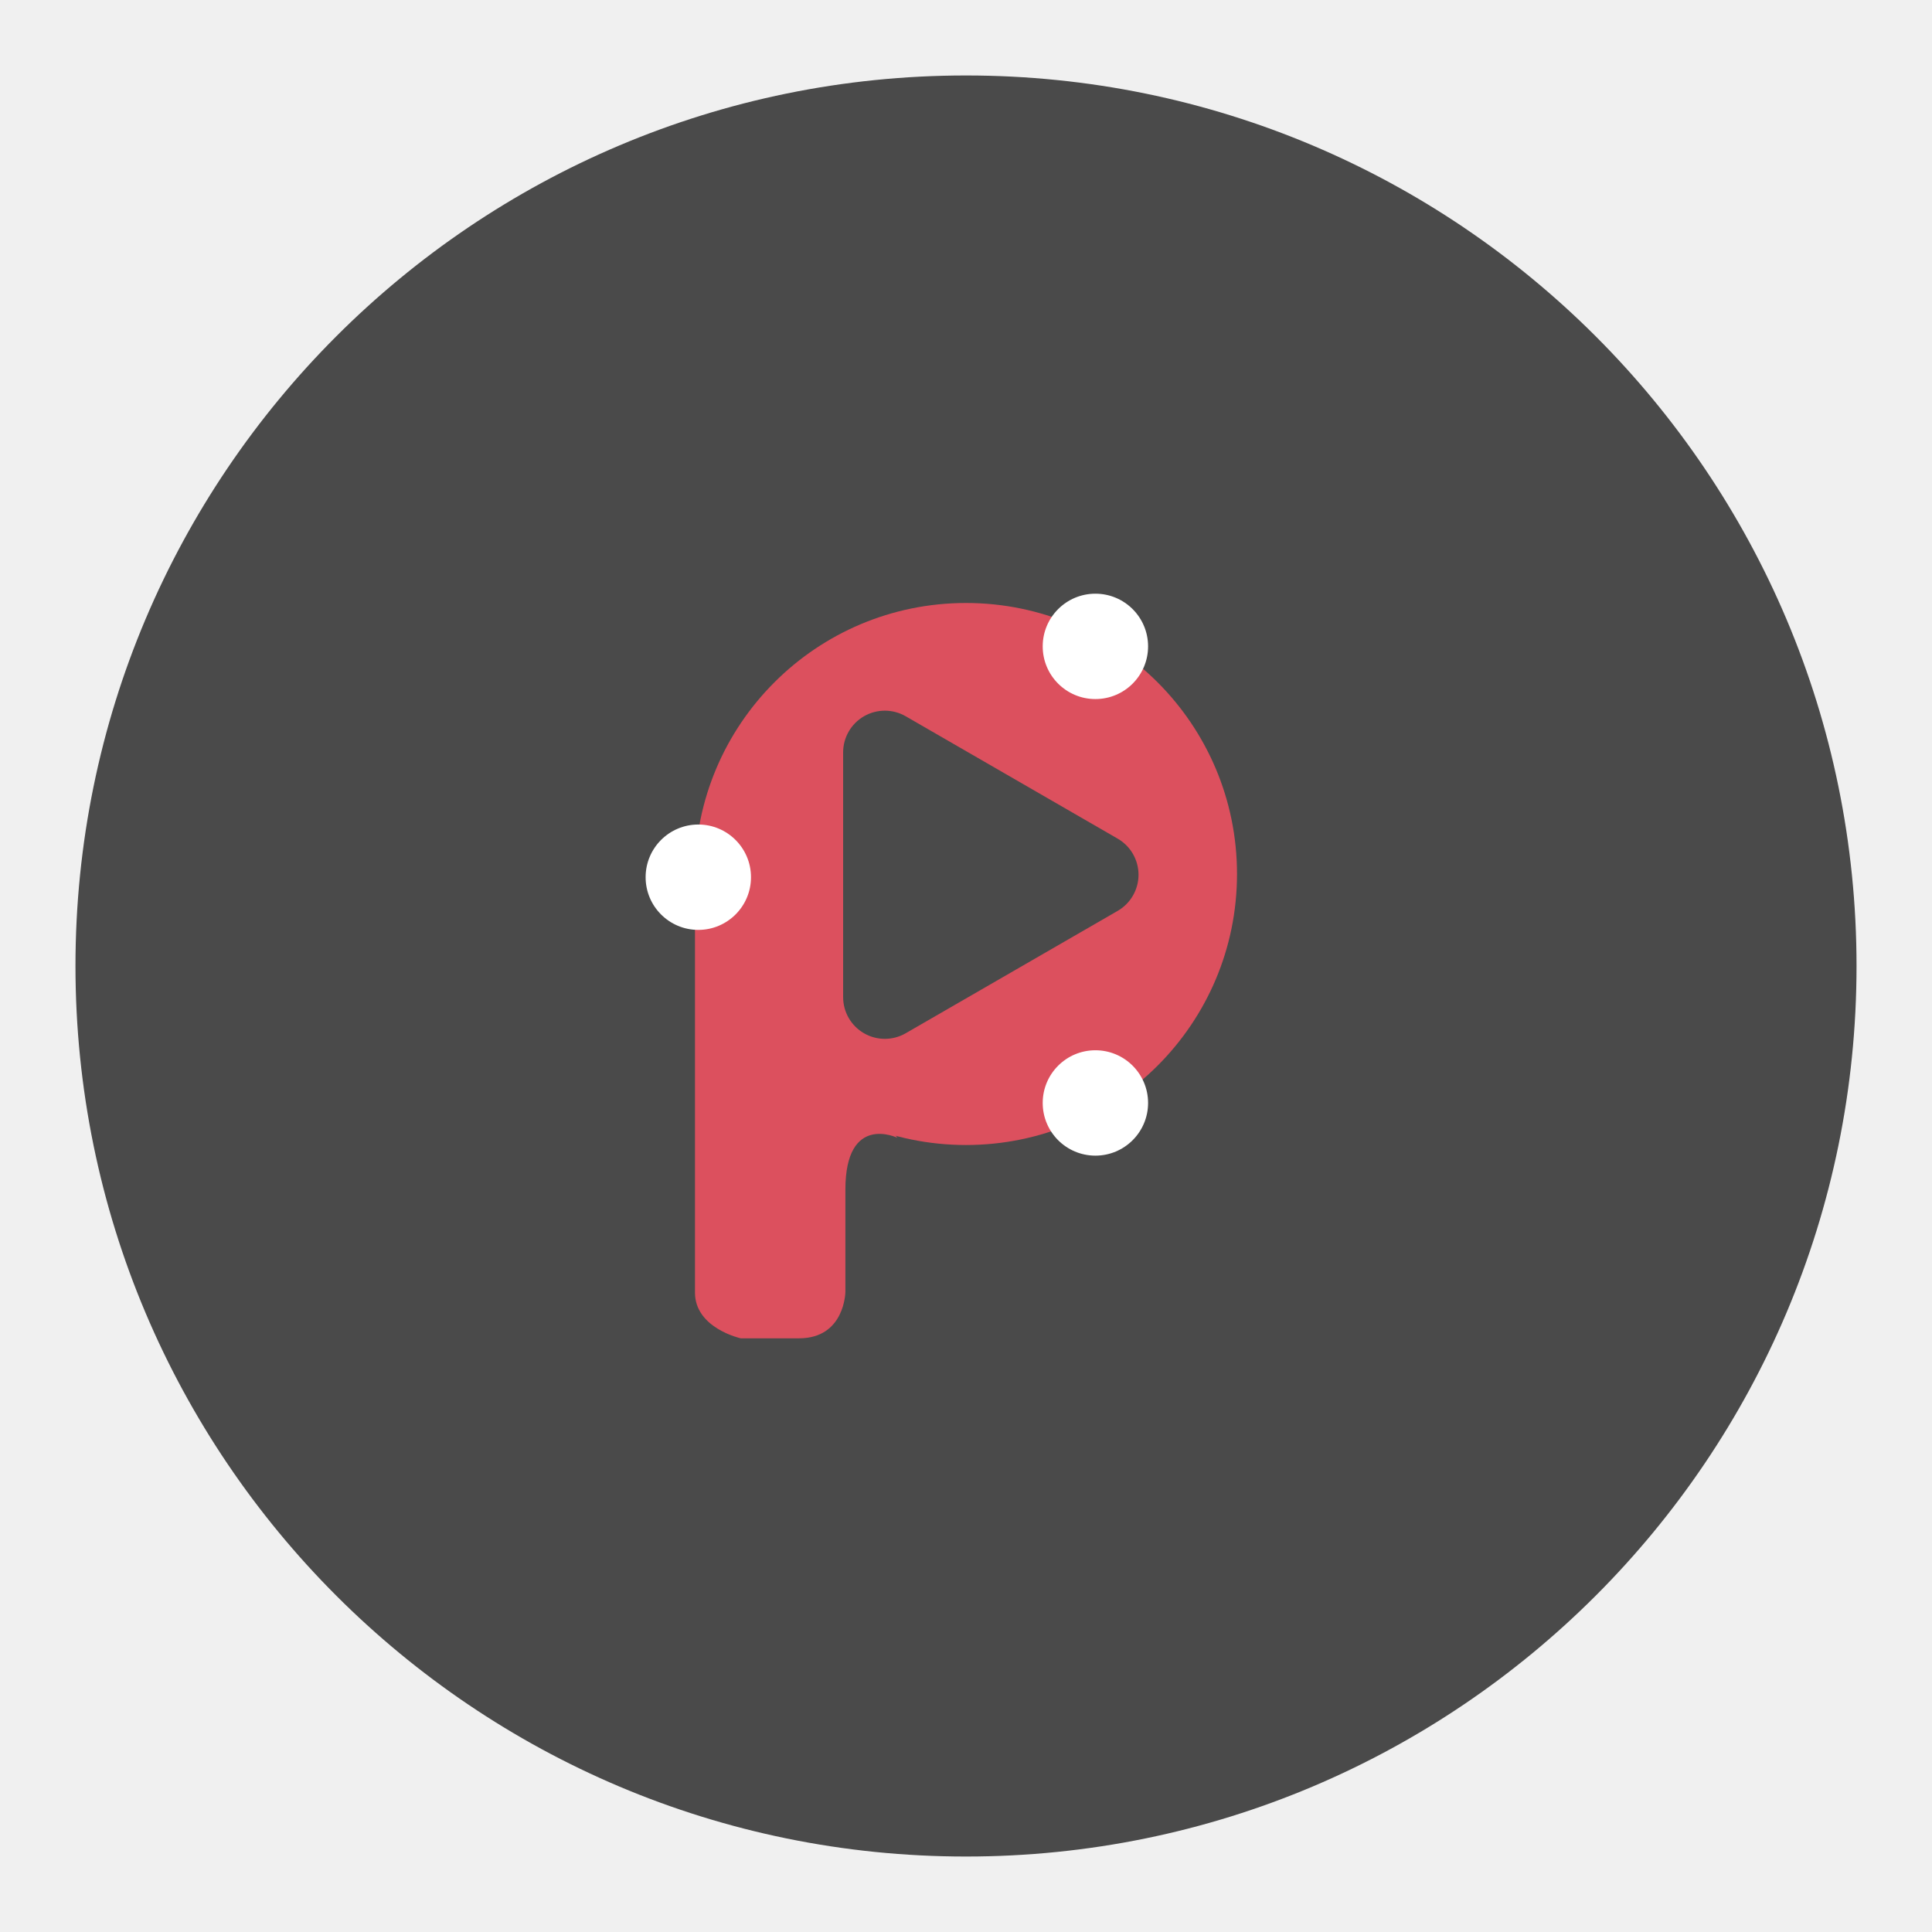
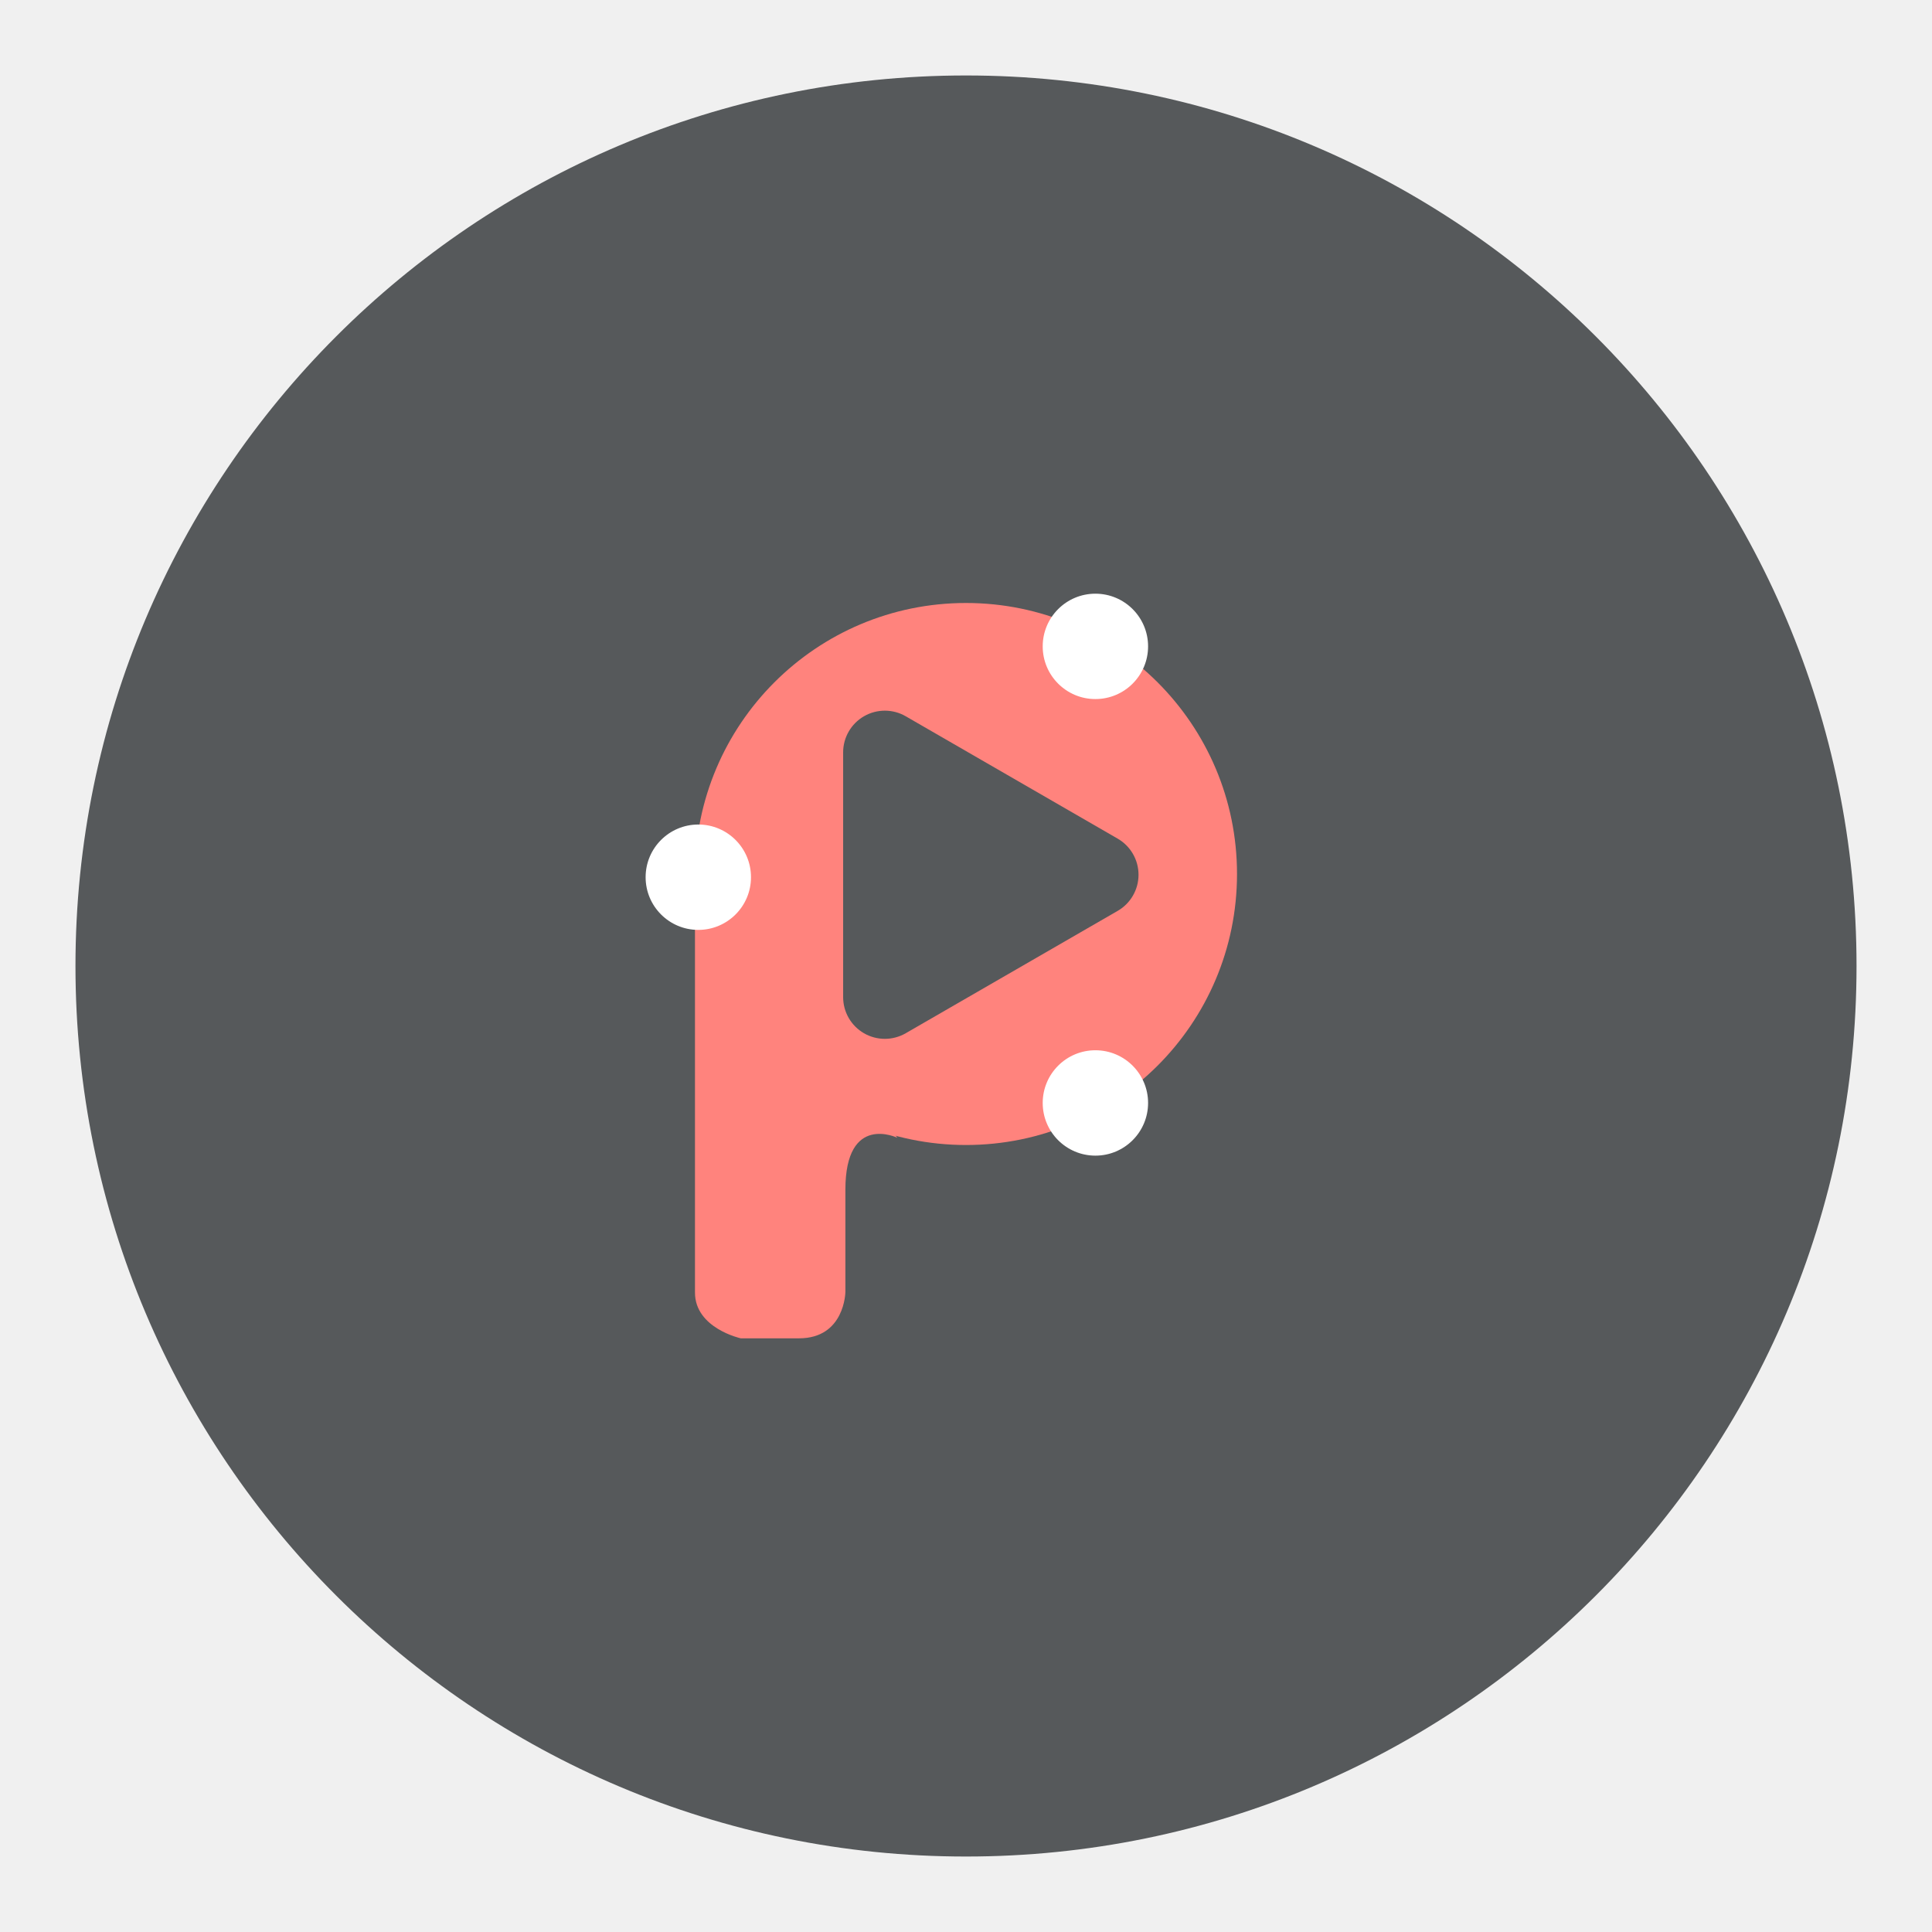
<svg xmlns="http://www.w3.org/2000/svg" viewBox="0 0 192 192" version="1.1" id="svg879">
  <defs id="defs867">
    <style id="style865">.a{fill:none;stroke:#b1b5bd;stroke-linecap:round;stroke-linejoin:round;isolation:isolate;opacity:0.63;}</style>
+     <style id="style1849">.a{fill:none;stroke:#b1b5bd;stroke-linecap:round;stroke-linejoin:round;isolation:isolate;opacity:0.63;}</style>
+     <style id="style2025">.cls-1{fill:none;stroke:#fff;stroke-linecap:round;stroke-linejoin:round;}</style>
+     <style id="style2221">.a{fill:none;stroke:#fff;stroke-linecap:round;stroke-linejoin:round;}</style>
+     <style id="style1040">.a{fill:none;stroke:#b1b5bd;stroke-linecap:round;stroke-linejoin:round;isolation:isolate;opacity:0.63;}</style>
+     <style id="style2571">.a{fill:none;stroke:#b1b5bd;stroke-linecap:round;stroke-linejoin:round;isolation:isolate;opacity:0.63;}</style>
+     <style id="style1849-3">.a{fill:none;stroke:#b1b5bd;stroke-linecap:round;stroke-linejoin:round;isolation:isolate;opacity:0.63;}</style>
+     <style id="style2025-6">.cls-1{fill:none;stroke:#fff;stroke-linecap:round;stroke-linejoin:round;}</style>
+     <style id="style2221-7">.a{fill:none;stroke:#fff;stroke-linecap:round;stroke-linejoin:round;}</style>
+     <style id="style1040-5">.a{fill:none;stroke:#b1b5bd;stroke-linecap:round;stroke-linejoin:round;isolation:isolate;opacity:0.63;}</style>
+     <style id="style2571-3">.a{fill:none;stroke:#b1b5bd;stroke-linecap:round;stroke-linejoin:round;isolation:isolate;opacity:0.63;}</style>
+     <style id="style875">.a{fill:none;stroke:#b1b5bd;stroke-linecap:round;stroke-linejoin:round;isolation:isolate;opacity:0.63;}</style>
+     <style id="style1028">.a{fill:none;stroke:#fff;stroke-linecap:round;stroke-linejoin:round;}</style>
+     <style id="style1195">.cls-1{fill:none;stroke:#fff;stroke-miterlimit:10;}</style>
  </defs>
-   <circle style="fill:#4a4a4a;stroke:none;stroke-width:7.278;stroke-linecap:round;stroke-linejoin:round;stroke-dashoffset:1.9;paint-order:markers fill stroke;stop-color:#000000" id="path2850" cx="96" cy="96" r="88.5" />
-   <g id="g1631" transform="translate(-2.645927)">
-     <circle style="fill:#dc505e;stroke-width:1.252;stroke-linecap:round;stroke-linejoin:round;stroke-dashoffset:1.9;paint-order:markers fill stroke;stop-color:#000000" id="path974" cx="98.646" cy="86.857" r="26.933" />
-     <path style="fill:#dc505e;stroke:none;stroke-width:0.598px;stroke-linecap:butt;stroke-linejoin:miter;stroke-opacity:1" d="m 91.822,113.072 c 0,0 -5.162,-2.496 -5.162,5.162 v 10.156 c 0,0 -0.049,4.611 -4.611,4.611 h -5.787 c 0,0 -4.55,-0.998 -4.55,-4.55 V 86.72" id="path1111" />
-     <circle style="fill:#ffffff;stroke:none;stroke-width:0.794;stroke-linecap:round;stroke-linejoin:round;stroke-dashoffset:1.9;paint-order:markers fill stroke;stop-color:#000000" id="path1685" cx="111.505" cy="64.236" r="5.236" />
-     <circle style="fill:#ffffff;stroke:none;stroke-width:0.794;stroke-linecap:round;stroke-linejoin:round;stroke-dashoffset:1.9;paint-order:markers fill stroke;stop-color:#000000" id="circle1869" cx="111.505" cy="109.61" r="5.236" />
-     <path style="fill:#4a4a4a;stroke:none;stroke-width:2.2;stroke-linecap:round;stroke-linejoin:round;stroke-dashoffset:1.9;paint-order:markers fill stroke;stop-color:#000000" id="path2340" transform="matrix(0.5982793,0,0,0.5982793,38.31356,38.47212)" d="M 126.035,87 90.826,107.328 a 6.928,6.928 30 0 1 -10.392,-6 l 0,-40.656 a 6.928,6.928 150 0 1 10.392,-6 l 35.209,20.328 a 6.928,6.928 90 0 1 0,12 z" />
-   </g>
+   <circle style="fill:#56595b;stroke:none;stroke-width:7.278;stroke-linecap:round;stroke-linejoin:round;stroke-dashoffset:1.9;paint-order:markers fill stroke;stop-color:#000000;fill-opacity:1" id="path2850" cx="96" cy="96" r="88.5" />
+   <path id="path974" style="fill:#ff837d;stroke-width:1.252;stroke-linecap:round;stroke-linejoin:round;stroke-dashoffset:1.9;paint-order:markers fill stroke;stop-color:#000000;fill-opacity:1" d="M 122.933,86.857 A 26.933,26.933 0 0 1 96,113.789 26.933,26.933 0 0 1 69.067,86.857 26.933,26.933 0 0 1 96,59.924 26.933,26.933 0 0 1 122.933,86.857 Z" />
+   <path style="fill:#ff837d;stroke:none;stroke-width:0.598px;stroke-linecap:butt;stroke-linejoin:miter;stroke-opacity:1;fill-opacity:1" d="m 89.176,113.072 c 0,0 -5.162,-2.496 -5.162,5.162 v 10.156 c 0,0 -0.049,4.611 -4.611,4.611 h -5.787 c 0,0 -4.55,-0.998 -4.55,-4.55 V 86.72" id="path1111" />
+   <path id="path1685" style="fill:#ffffff;stroke:none;stroke-width:0.794;stroke-linecap:round;stroke-linejoin:round;stroke-dashoffset:1.9;paint-order:markers fill stroke;stop-color:#000000" d="m 114.095,64.236 a 5.236,5.236 0 0 1 -5.236,5.236 5.236,5.236 0 0 1 -5.236,-5.236 5.236,5.236 0 0 1 5.236,-5.236 5.236,5.236 0 0 1 5.236,5.236 z" />
+   <path id="circle1869" style="fill:#ffffff;stroke:none;stroke-width:0.794;stroke-linecap:round;stroke-linejoin:round;stroke-dashoffset:1.9;paint-order:markers fill stroke;stop-color:#000000" d="m 114.095,109.61 a 5.236,5.236 0 0 1 -5.236,5.236 5.236,5.236 0 0 1 -5.236,-5.236 5.236,5.236 0 0 1 5.236,-5.236 5.236,5.236 0 0 1 5.236,5.236 z" />
+   <path id="path2340" d="M 111.072,90.522 90.007,102.684 A 4.145,4.145 0 0 1 83.79,99.094 V 74.771 a 4.145,4.145 0 0 1 6.218,-3.59 l 21.065,12.162 a 4.145,4.145 0 0 1 0,7.179 z" style="fill:#56595b;stroke:none;stroke-width:1.316;stroke-linecap:round;stroke-linejoin:round;stroke-dashoffset:1.9;paint-order:markers fill stroke;stop-color:#000000;fill-opacity:1" />
  <circle style="fill:#ffffff;stroke:none;stroke-width:0.794;stroke-linecap:round;stroke-linejoin:round;stroke-dashoffset:1.9;paint-order:markers fill stroke;stop-color:#000000" id="circle1871" cx="69.397" cy="87.176" r="5.236" />
</svg>
